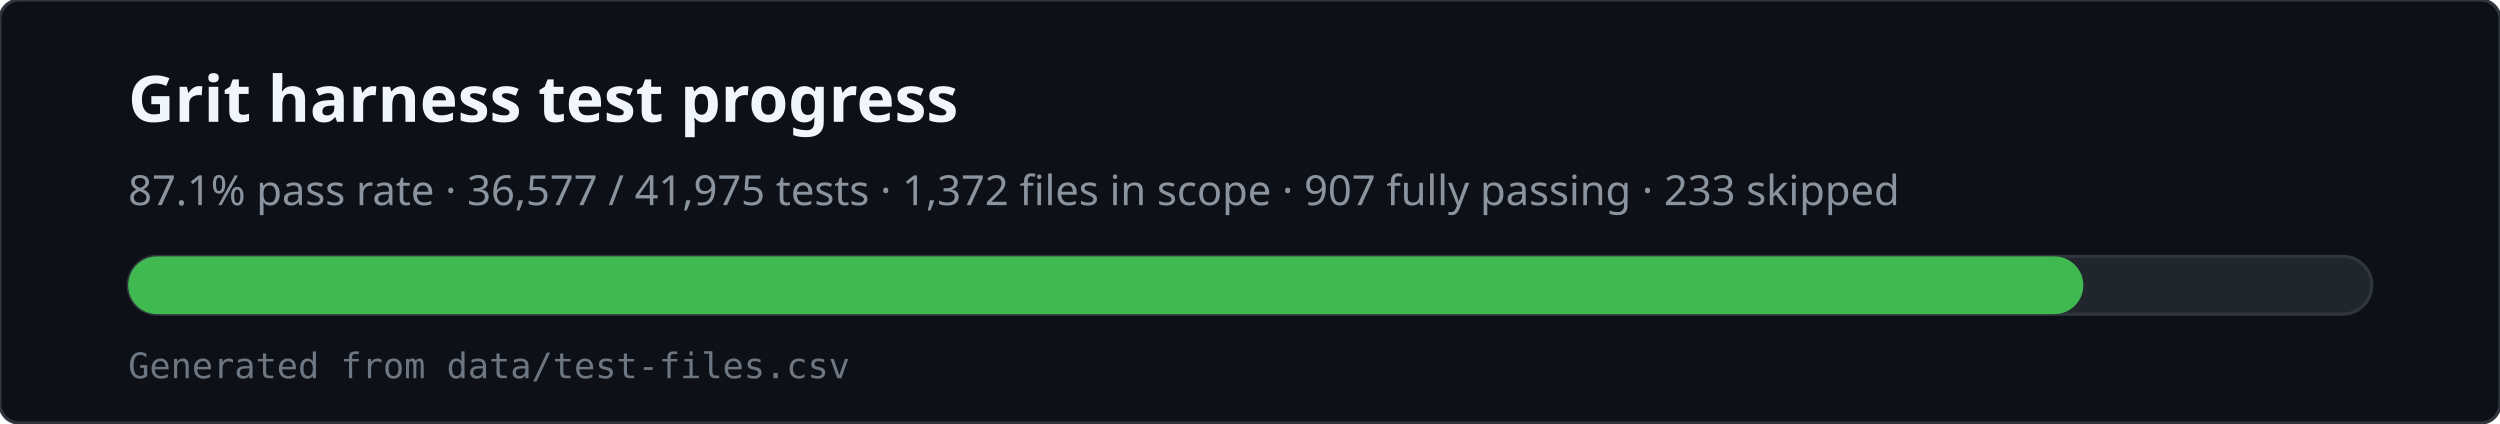
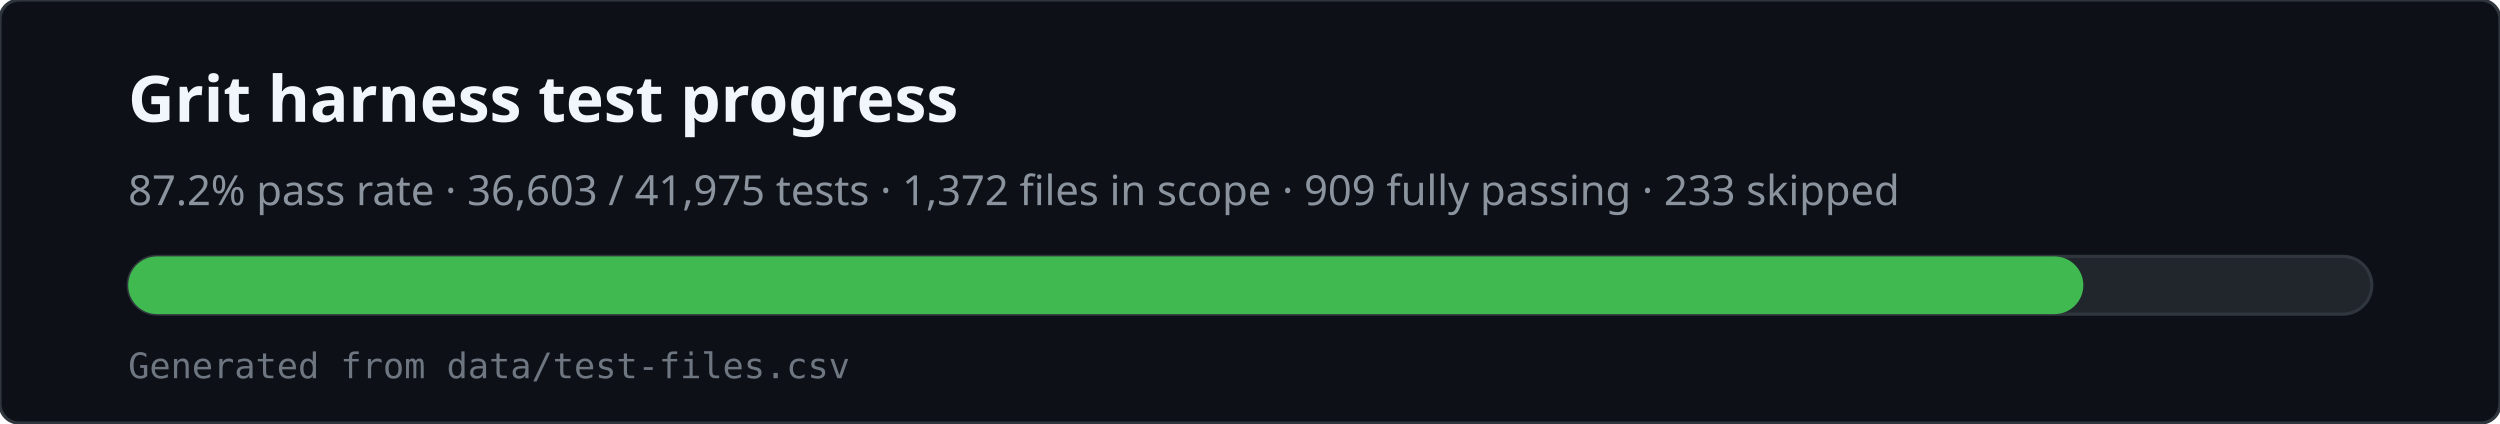
<svg xmlns="http://www.w3.org/2000/svg" viewBox="0 0 780 132" width="780" height="132" role="img" aria-labelledby="svg-title svg-desc">
  <rect x="0" y="0" width="780" height="132" rx="6" fill="#0d1117" stroke="#30363d" />
  <text x="40" y="38" fill="#f0f6fc" font-family="ui-sans-serif,system-ui,sans-serif" font-size="20" font-weight="600">Grit harness test progress</text>
-   <text x="40" y="64" fill="#8b949e" font-family="ui-sans-serif,system-ui,sans-serif" font-size="13">87.1% pass rate · 36,577 / 41,975 tests · 1,372 files in scope · 907 fully passing · 233 skipped</text>
+   <text x="40" y="64" fill="#8b949e" font-family="ui-sans-serif,system-ui,sans-serif" font-size="13">87.2% pass rate · 36,603 / 41,975 tests · 1,372 files in scope · 909 fully passing · 233 skipped</text>
  <rect x="40" y="80" width="700" height="18" rx="9" fill="#21262d" stroke="#30363d" />
  <rect x="40" y="80" width="610" height="18" rx="9" fill="#3fb950" />
  <text x="40" y="118" fill="#6e7681" font-family="ui-monospace,monospace" font-size="11">Generated from data/test-files.csv</text>
</svg>
